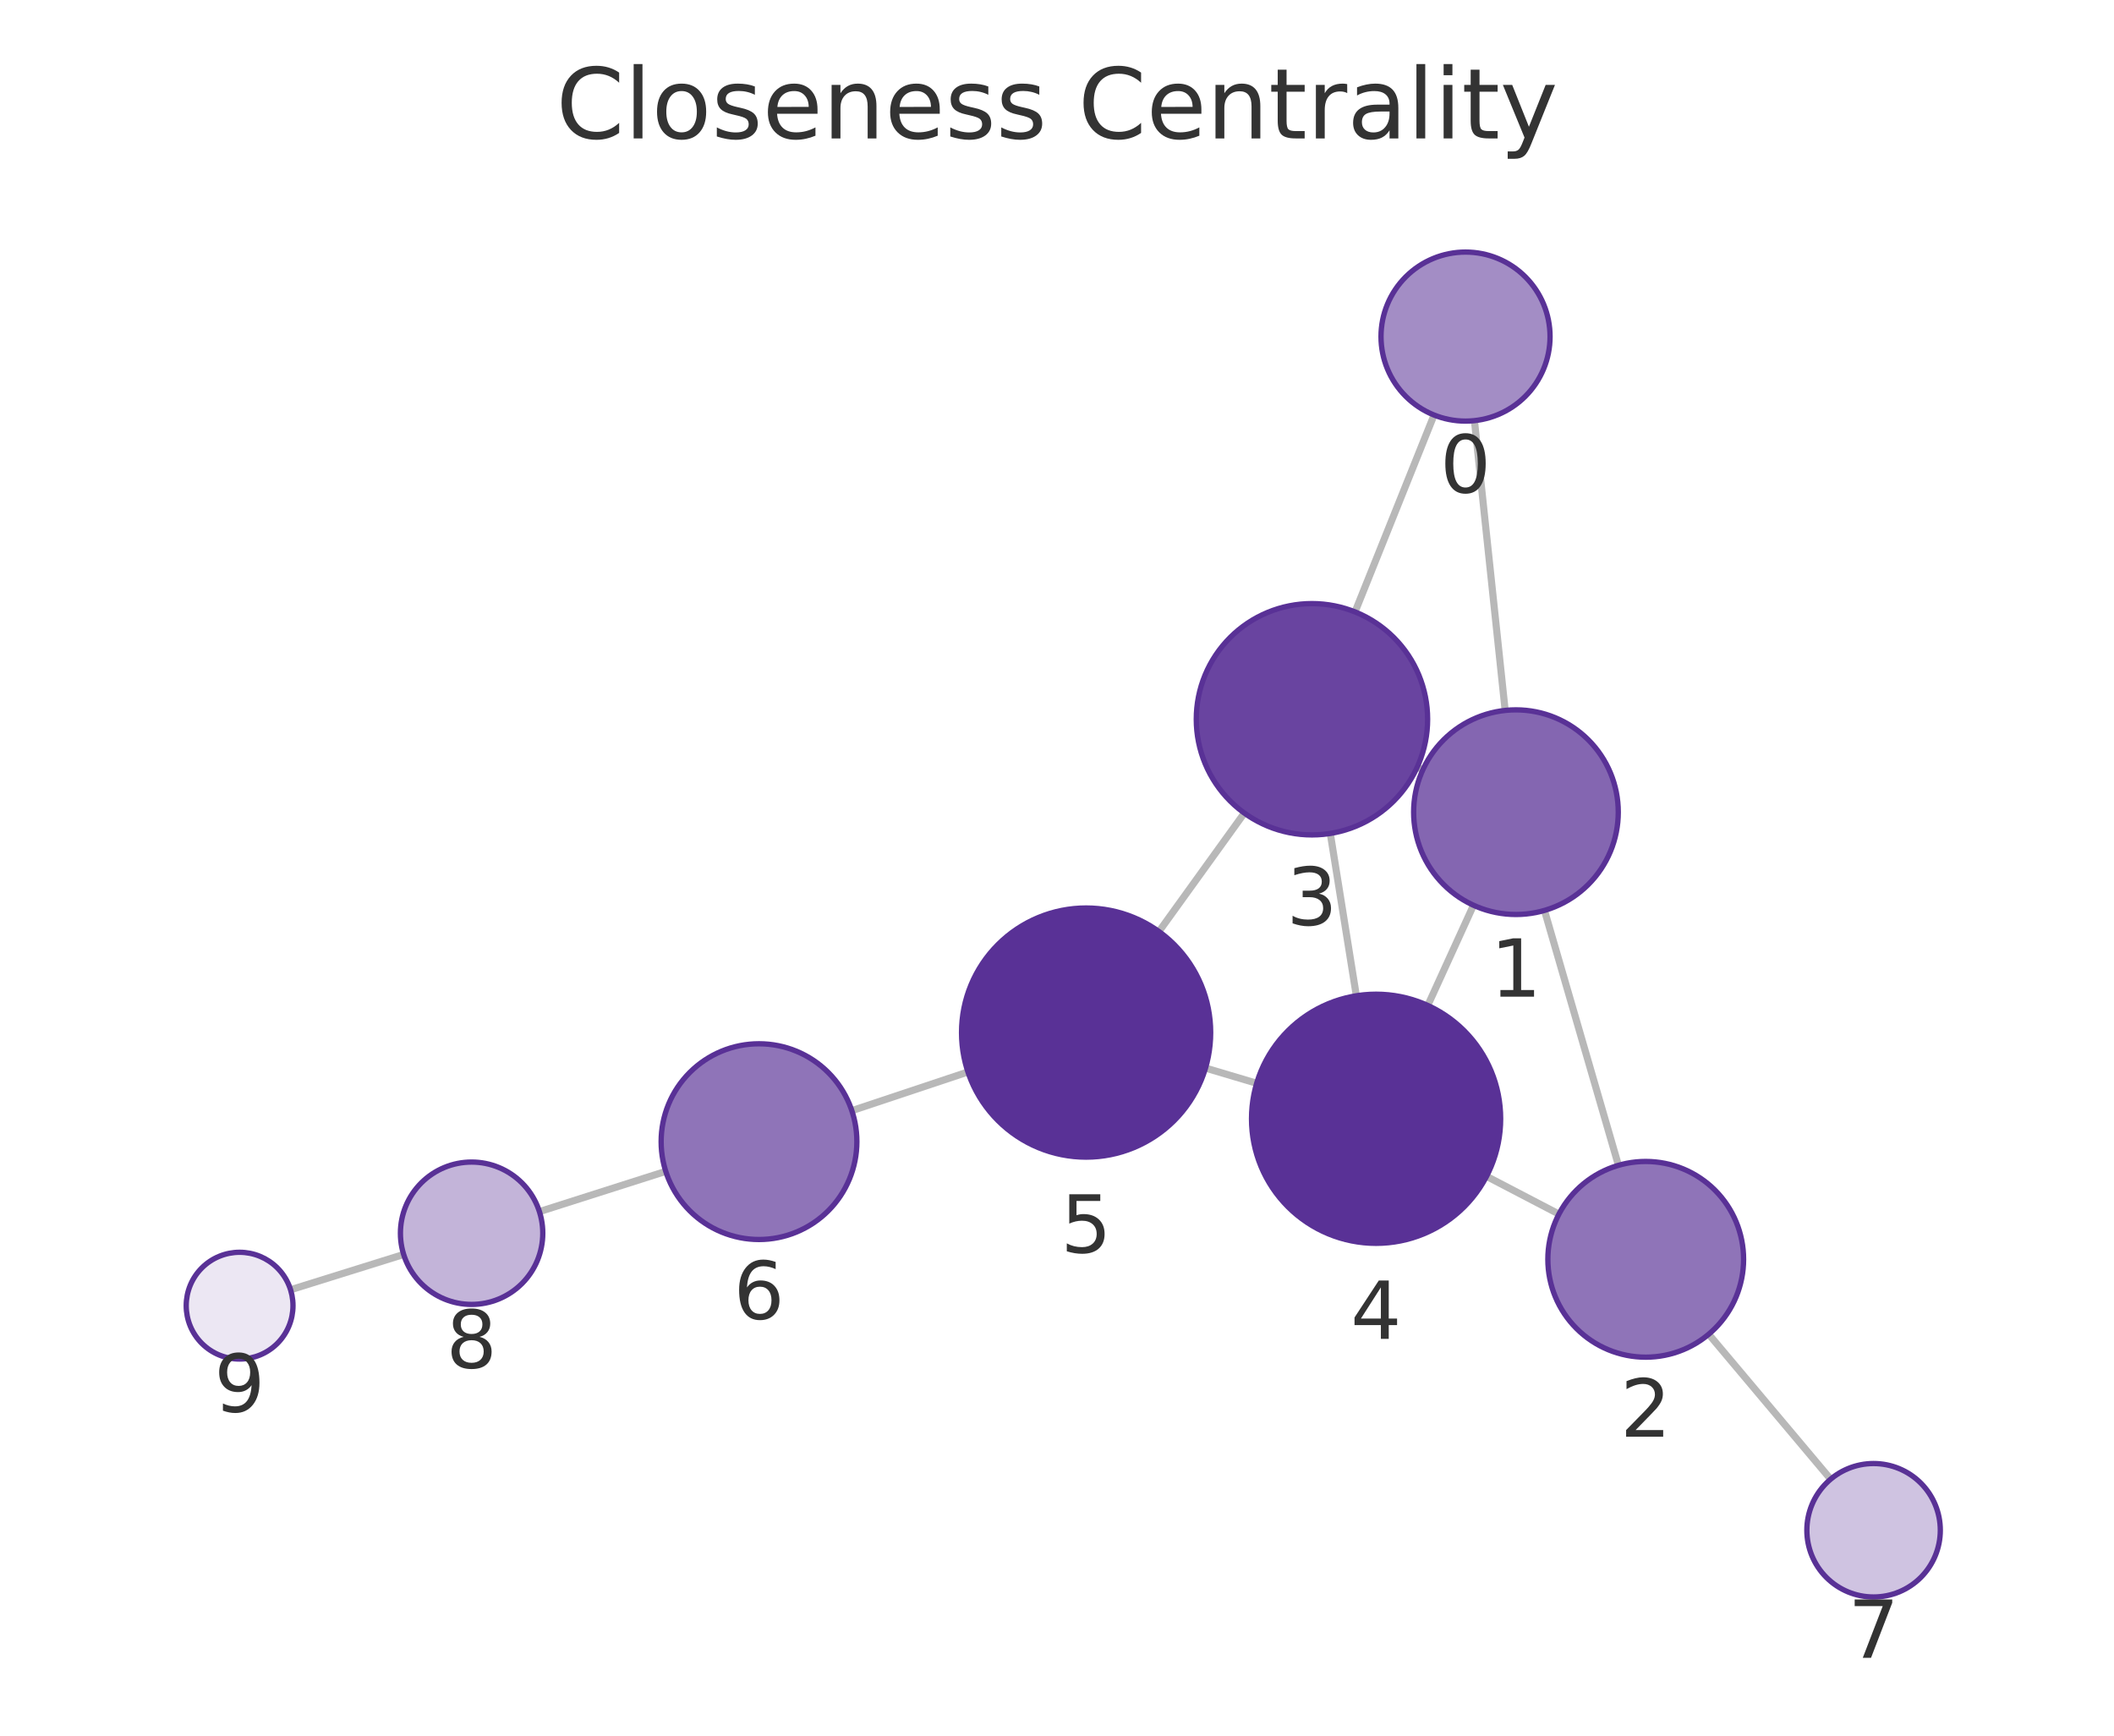
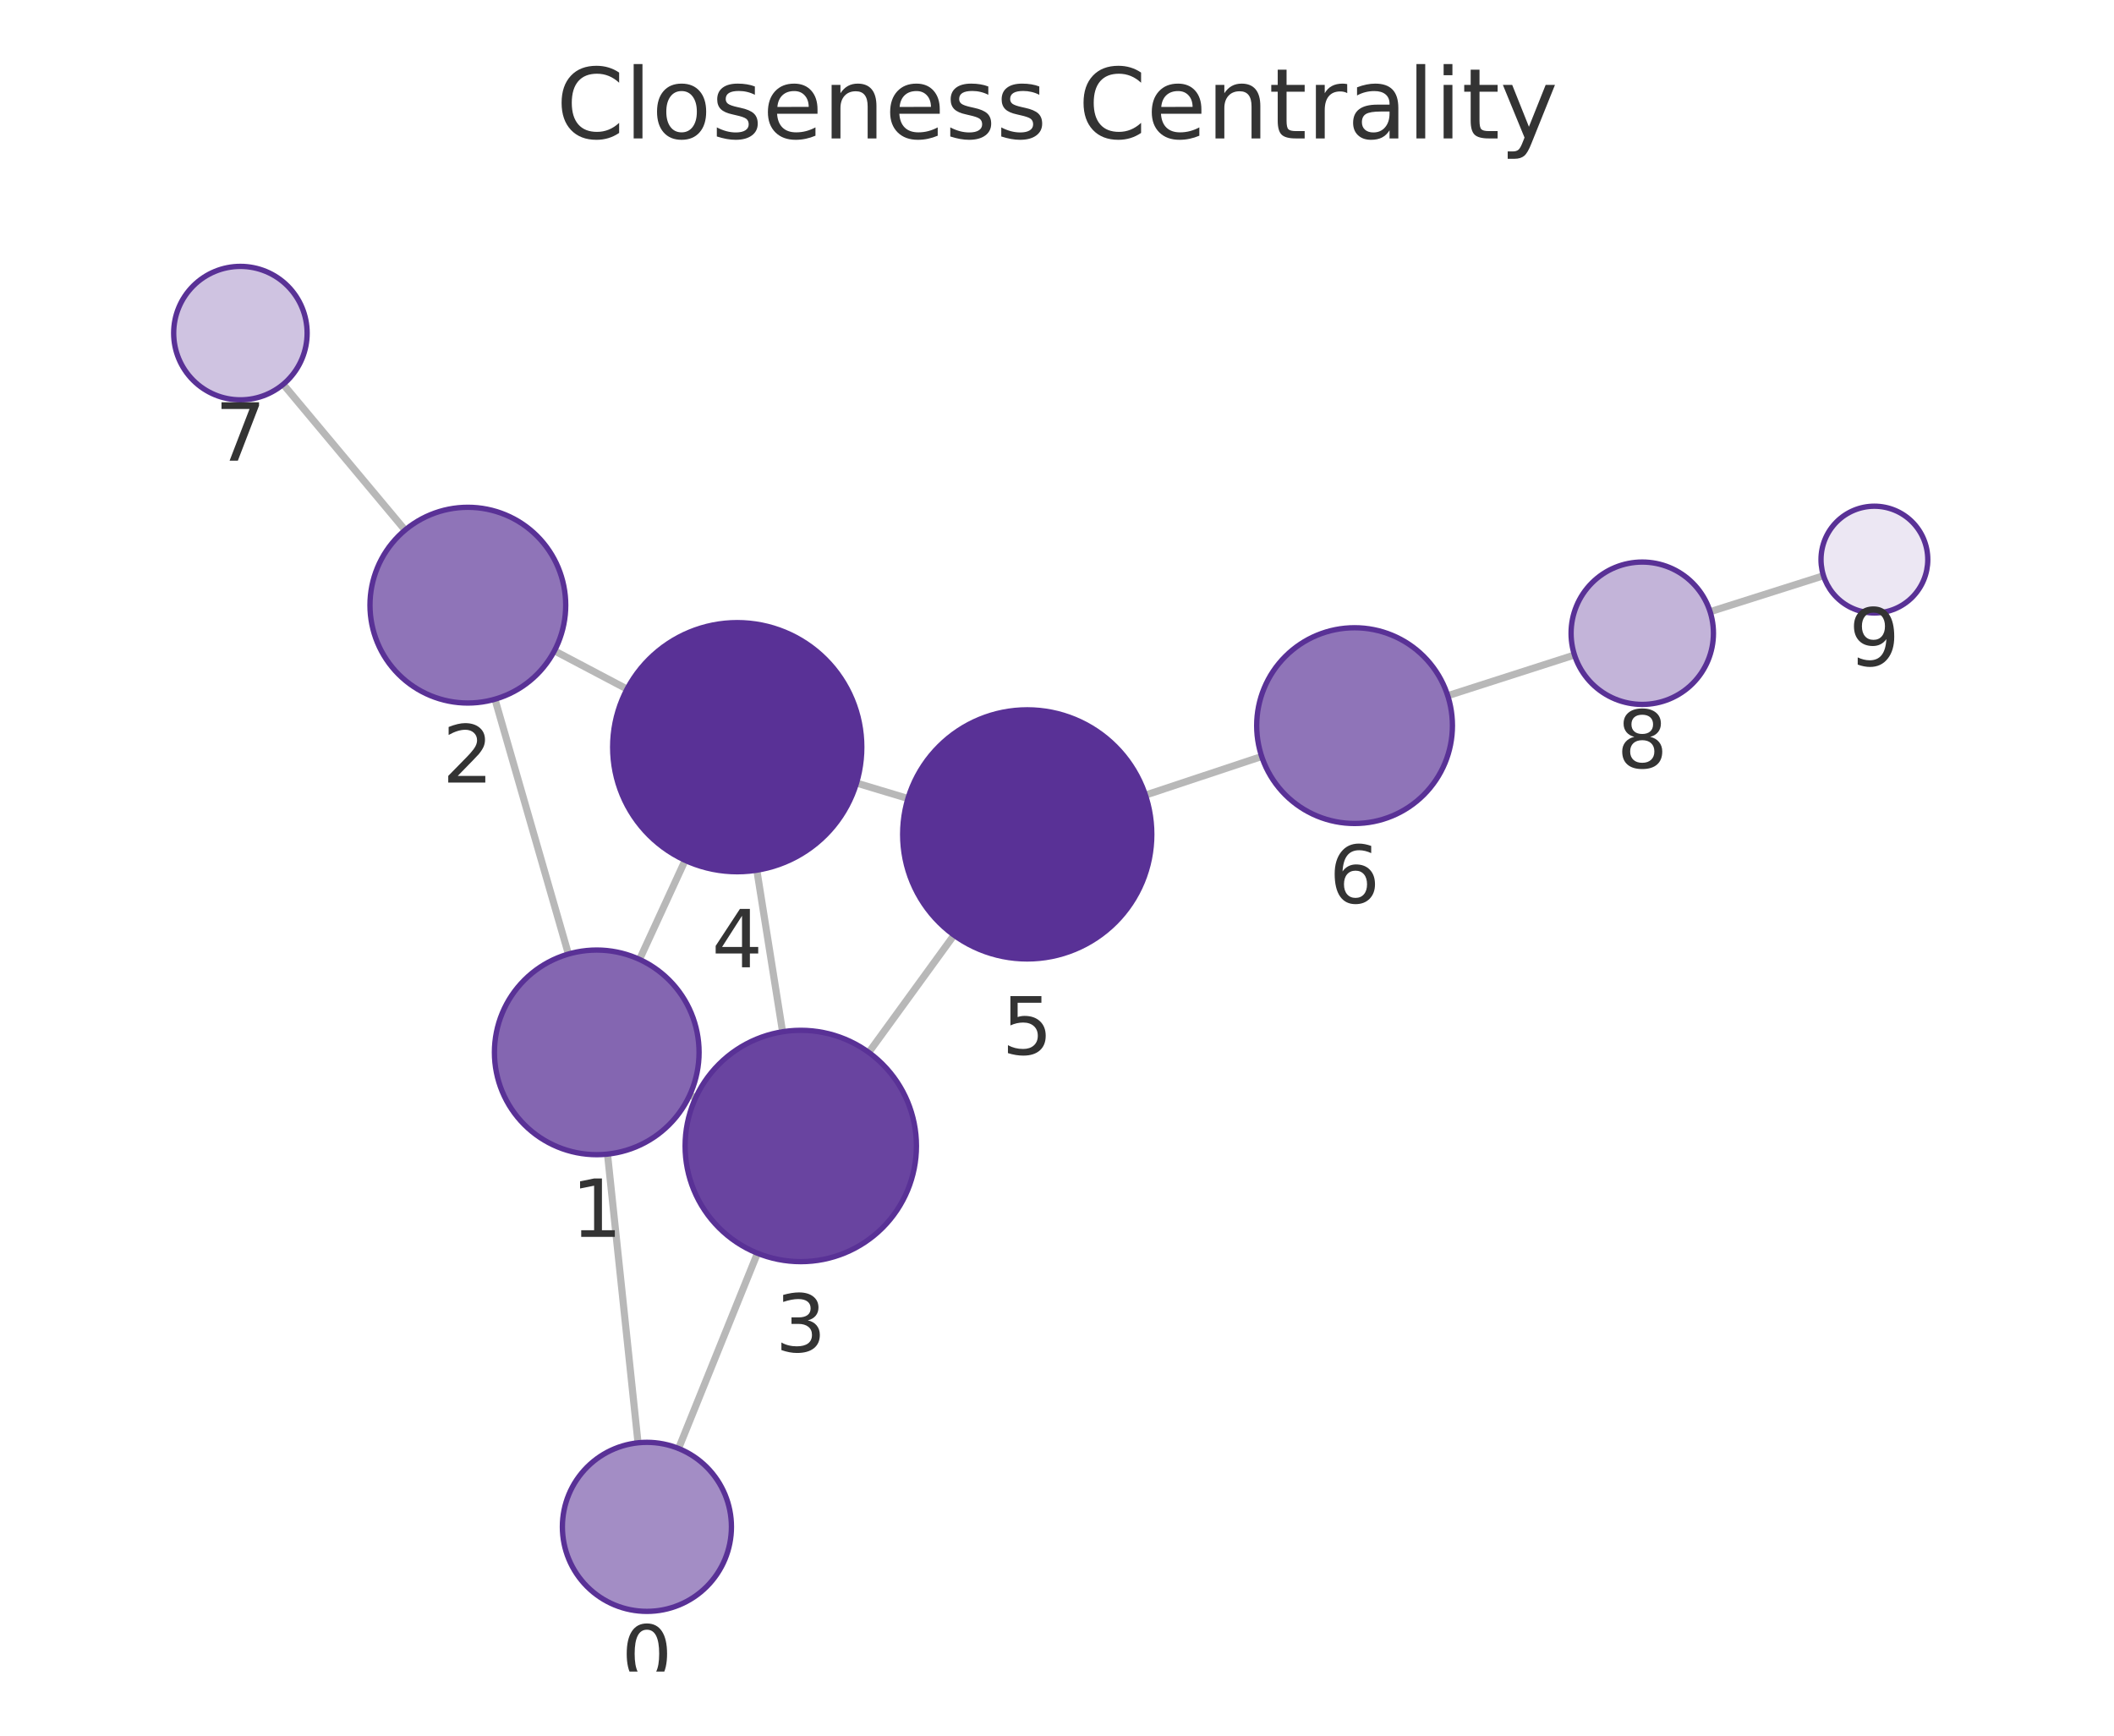
<svg xmlns="http://www.w3.org/2000/svg" xmlns:xlink="http://www.w3.org/1999/xlink" width="237.6pt" height="195.078pt" viewBox="0 0 237.6 195.078" version="1.1">
  <defs>
    <style type="text/css">*{stroke-linejoin: round; stroke-linecap: butt}</style>
  </defs>
  <g id="figure_1">
    <g id="patch_1">
      <path d="M 0 195.078  L 237.6 195.078  L 237.6 0  L 0 0  L 0 195.078  z " style="fill: none" />
    </g>
    <g id="axes_1">
      <g id="patch_2">
        <path d="M 7.2 187.878  L 230.4 187.878  L 230.4 21.558  L 7.2 21.558  L 7.2 187.878  z " style="fill: none" />
      </g>
      <g id="EdgeCollection_1">
-         <path d="M 165.718 47.278  L 169.171 79.848  " clip-path="url(#pcf9208b45f)" style="fill: #b8b8b8; stroke: #b8b8b8; stroke-width: 0.8" />
-         <path d="M 161.178 46.647  L 152.297 68.775  " clip-path="url(#pcf9208b45f)" style="fill: #b8b8b8; stroke: #b8b8b8; stroke-width: 0.8" />
-         <path d="M 173.589 102.328  L 181.903 130.977  " clip-path="url(#pcf9208b45f)" style="fill: #b8b8b8; stroke: #b8b8b8; stroke-width: 0.8" />
-         <path d="M 159.918 86.517  L 159.286 86.229  " clip-path="url(#pcf9208b45f)" style="fill: #b8b8b8; stroke: #b8b8b8; stroke-width: 0.8" />
-         <path d="M 165.611 101.747  L 160.474 113.007  " clip-path="url(#pcf9208b45f)" style="fill: #b8b8b8; stroke: #b8b8b8; stroke-width: 0.8" />
-         <path d="M 175.214 136.457  L 167.078 132.215  " clip-path="url(#pcf9208b45f)" style="fill: #b8b8b8; stroke: #b8b8b8; stroke-width: 0.8" />
-         <path d="M 192.049 149.96  L 205.752 166.253  " clip-path="url(#pcf9208b45f)" style="fill: #b8b8b8; stroke: #b8b8b8; stroke-width: 0.8" />
-         <path d="M 149.516 93.675  L 152.444 111.921  " clip-path="url(#pcf9208b45f)" style="fill: #b8b8b8; stroke: #b8b8b8; stroke-width: 0.8" />
-         <path d="M 139.853 91.385  L 130.258 104.698  " clip-path="url(#pcf9208b45f)" style="fill: #b8b8b8; stroke: #b8b8b8; stroke-width: 0.8" />
-         <path d="M 141.244 121.755  L 135.491 120.044  " clip-path="url(#pcf9208b45f)" style="fill: #b8b8b8; stroke: #b8b8b8; stroke-width: 0.8" />
-         <path d="M 108.79 120.483  L 95.742 124.834  " clip-path="url(#pcf9208b45f)" style="fill: #b8b8b8; stroke: #b8b8b8; stroke-width: 0.8" />
-         <path d="M 74.827 131.654  L 60.627 136.181  " clip-path="url(#pcf9208b45f)" style="fill: #b8b8b8; stroke: #b8b8b8; stroke-width: 0.8" />
-         <path d="M 45.368 140.994  L 32.658 144.962  " clip-path="url(#pcf9208b45f)" style="fill: #b8b8b8; stroke: #b8b8b8; stroke-width: 0.8" />
+         <path d="M 71.71 162.162  L 68.28 129.717  " clip-path="url(#p57e40d21a6)" style="fill: #b8b8b8; stroke: #b8b8b8; stroke-width: 0.8" />
+         <path d="M 76.267 162.801  L 85.133 140.856  " clip-path="url(#p57e40d21a6)" style="fill: #b8b8b8; stroke: #b8b8b8; stroke-width: 0.8" />
+         <path d="M 63.886 107.23  L 55.63 78.587  " clip-path="url(#p57e40d21a6)" style="fill: #b8b8b8; stroke: #b8b8b8; stroke-width: 0.8" />
+         <path d="M 77.523 123.076  L 78.186 123.38  " clip-path="url(#p57e40d21a6)" style="fill: #b8b8b8; stroke: #b8b8b8; stroke-width: 0.8" />
+         <path d="M 71.88 107.834  L 77.006 96.696  " clip-path="url(#p57e40d21a6)" style="fill: #b8b8b8; stroke: #b8b8b8; stroke-width: 0.8" />
+         <path d="M 62.314 73.147  L 70.475 77.45  " clip-path="url(#p57e40d21a6)" style="fill: #b8b8b8; stroke: #b8b8b8; stroke-width: 0.8" />
+         <path d="M 45.528 59.578  L 31.831 43.195  " clip-path="url(#p57e40d21a6)" style="fill: #b8b8b8; stroke: #b8b8b8; stroke-width: 0.8" />
+         <path d="M 87.956 115.964  L 85.063 97.804  " clip-path="url(#p57e40d21a6)" style="fill: #b8b8b8; stroke: #b8b8b8; stroke-width: 0.8" />
+         <path d="M 97.645 118.286  L 107.223 105.105  " clip-path="url(#p57e40d21a6)" style="fill: #b8b8b8; stroke: #b8b8b8; stroke-width: 0.8" />
+         <path d="M 96.267 88.01  L 102.047 89.749  " clip-path="url(#p57e40d21a6)" style="fill: #b8b8b8; stroke: #b8b8b8; stroke-width: 0.8" />
+         <path d="M 128.74 89.366  L 141.805 85.025  " clip-path="url(#p57e40d21a6)" style="fill: #b8b8b8; stroke: #b8b8b8; stroke-width: 0.8" />
+         <path d="M 162.717 78.193  L 176.963 73.618  " clip-path="url(#p57e40d21a6)" style="fill: #b8b8b8; stroke: #b8b8b8; stroke-width: 0.8" />
+         <path d="M 192.205 68.753  L 204.951 64.71  " clip-path="url(#p57e40d21a6)" style="fill: #b8b8b8; stroke: #b8b8b8; stroke-width: 0.8" />
      </g>
      <g id="VertexCollection_1">
-         <path d="M 164.716 47.331  C 167.235 47.331 169.652 46.33 171.434 44.548  C 173.215 42.767 174.216 40.35 174.216 37.831  C 174.216 35.311 173.215 32.895 171.434 31.113  C 169.652 29.332 167.235 28.331 164.716 28.331  C 162.197 28.331 159.78 29.332 157.999 31.113  C 156.217 32.895 155.216 35.311 155.216 37.831  C 155.216 40.35 156.217 42.767 157.999 44.548  C 159.78 46.33 162.197 47.331 164.716 47.331  z " clip-path="url(#pcf9208b45f)" style="fill: #a38dc5; stroke: #593196; stroke-width: 0.6" />
-         <path d="M 170.384 102.784  C 173.433 102.784 176.359 101.572 178.515 99.416  C 180.672 97.259 181.884 94.334 181.884 91.284  C 181.884 88.234 180.672 85.309 178.515 83.152  C 176.359 80.996 173.433 79.784 170.384 79.784  C 167.334 79.784 164.408 80.996 162.252 83.152  C 160.095 85.309 158.884 88.234 158.884 91.284  C 158.884 94.334 160.095 97.259 162.252 99.416  C 164.408 101.572 167.334 102.784 170.384 102.784  z " clip-path="url(#pcf9208b45f)" style="fill: #8466b1; stroke: #593196; stroke-width: 0.6" />
-         <path d="M 184.969 152.541  C 187.886 152.541 190.684 151.382 192.747 149.319  C 194.81 147.256 195.969 144.458 195.969 141.541  C 195.969 138.624 194.81 135.826 192.747 133.763  C 190.684 131.7 187.886 130.541 184.969 130.541  C 182.052 130.541 179.253 131.7 177.191 133.763  C 175.128 135.826 173.969 138.624 173.969 141.541  C 173.969 144.458 175.128 147.256 177.191 149.319  C 179.253 151.382 182.052 152.541 184.969 152.541  z " clip-path="url(#pcf9208b45f)" style="fill: #8f74b8; stroke: #593196; stroke-width: 0.6" />
-         <path d="M 147.455 93.84  C 150.903 93.84 154.21 92.47 156.648 90.032  C 159.085 87.594 160.455 84.287 160.455 80.84  C 160.455 77.392 159.085 74.085 156.648 71.647  C 154.21 69.209 150.903 67.84 147.455 67.84  C 144.008 67.84 140.701 69.209 138.263 71.647  C 135.825 74.085 134.455 77.392 134.455 80.84  C 134.455 84.287 135.825 87.594 138.263 90.032  C 140.701 92.47 144.008 93.84 147.455 93.84  z " clip-path="url(#pcf9208b45f)" style="fill: #6944a0; stroke: #593196; stroke-width: 0.6" />
-         <path d="M 154.663 139.744  C 158.376 139.744 161.937 138.269 164.563 135.644  C 167.188 133.018 168.663 129.457 168.663 125.744  C 168.663 122.031 167.188 118.47 164.563 115.845  C 161.937 113.219 158.376 111.744 154.663 111.744  C 150.95 111.744 147.389 113.219 144.764 115.845  C 142.138 118.47 140.663 122.031 140.663 125.744  C 140.663 129.457 142.138 133.018 144.764 135.644  C 147.389 138.269 150.95 139.744 154.663 139.744  z " clip-path="url(#pcf9208b45f)" style="fill: #593196; stroke: #593196; stroke-width: 0.6" />
-         <path d="M 122.071 130.055  C 125.784 130.055 129.345 128.579 131.971 125.954  C 134.596 123.329 136.071 119.767 136.071 116.055  C 136.071 112.342 134.596 108.78 131.971 106.155  C 129.345 103.53 125.784 102.055 122.071 102.055  C 118.358 102.055 114.797 103.53 112.172 106.155  C 109.546 108.78 108.071 112.342 108.071 116.055  C 108.071 119.767 109.546 123.329 112.172 125.954  C 114.797 128.579 118.358 130.055 122.071 130.055  z " clip-path="url(#pcf9208b45f)" style="fill: #593196; stroke: #593196; stroke-width: 0.6" />
-         <path d="M 85.307 139.314  C 88.224 139.314 91.023 138.155 93.085 136.092  C 95.148 134.029 96.307 131.231 96.307 128.314  C 96.307 125.397 95.148 122.598 93.085 120.536  C 91.023 118.473 88.224 117.314 85.307 117.314  C 82.39 117.314 79.592 118.473 77.529 120.536  C 75.466 122.598 74.307 125.397 74.307 128.314  C 74.307 131.231 75.466 134.029 77.529 136.092  C 79.592 138.155 82.39 139.314 85.307 139.314  z " clip-path="url(#pcf9208b45f)" style="fill: #8f74b8; stroke: #593196; stroke-width: 0.6" />
-         <path d="M 210.579 179.493  C 212.568 179.493 214.476 178.703 215.883 177.296  C 217.289 175.89 218.079 173.982 218.079 171.993  C 218.079 170.004 217.289 168.096 215.883 166.69  C 214.476 165.283 212.568 164.493 210.579 164.493  C 208.59 164.493 206.683 165.283 205.276 166.69  C 203.87 168.096 203.079 170.004 203.079 171.993  C 203.079 173.982 203.87 175.89 205.276 177.296  C 206.683 178.703 208.59 179.493 210.579 179.493  z " clip-path="url(#pcf9208b45f)" style="fill: #cfc3e1; stroke: #593196; stroke-width: 0.6" />
-         <path d="M 53.005 146.61  C 55.126 146.61 57.161 145.767 58.662 144.267  C 60.162 142.767 61.005 140.732 61.005 138.61  C 61.005 136.489 60.162 134.454 58.662 132.953  C 57.161 131.453 55.126 130.61 53.005 130.61  C 50.883 130.61 48.848 131.453 47.348 132.953  C 45.848 134.454 45.005 136.489 45.005 138.61  C 45.005 140.732 45.848 142.767 47.348 144.267  C 48.848 145.767 50.883 146.61 53.005 146.61  z " clip-path="url(#pcf9208b45f)" style="fill: #c3b4d9; stroke: #593196; stroke-width: 0.6" />
-         <path d="M 26.93 152.75  C 28.521 152.75 30.048 152.118 31.173 150.993  C 32.298 149.867 32.93 148.341 32.93 146.75  C 32.93 145.159 32.298 143.632 31.173 142.507  C 30.048 141.382 28.521 140.75 26.93 140.75  C 25.339 140.75 23.813 141.382 22.688 142.507  C 21.562 143.632 20.93 145.159 20.93 146.75  C 20.93 148.341 21.562 149.867 22.688 150.993  C 23.813 152.118 25.339 152.75 26.93 152.75  z " clip-path="url(#pcf9208b45f)" style="fill: #ece7f3; stroke: #593196; stroke-width: 0.6" />
+         <path d="M 72.709 181.11  C 75.229 181.11 77.645 180.109 79.427 178.327  C 81.208 176.546 82.209 174.129 82.209 171.61  C 82.209 169.09 81.208 166.674 79.427 164.892  C 77.645 163.111 75.229 162.11 72.709 162.11  C 70.19 162.11 67.773 163.111 65.992 164.892  C 64.21 166.674 63.209 169.09 63.209 171.61  C 63.209 174.129 64.21 176.546 65.992 178.327  C 67.773 180.109 70.19 181.11 72.709 181.11  z " clip-path="url(#p57e40d21a6)" style="fill: #a38dc5; stroke: #593196; stroke-width: 0.6" />
+         <path d="M 67.071 129.78  C 70.121 129.78 73.046 128.569 75.203 126.412  C 77.36 124.255 78.571 121.33 78.571 118.28  C 78.571 115.23 77.36 112.305 75.203 110.149  C 73.046 107.992 70.121 106.78 67.071 106.78  C 64.021 106.78 61.096 107.992 58.94 110.149  C 56.783 112.305 55.571 115.23 55.571 118.28  C 55.571 121.33 56.783 124.255 58.94 126.412  C 61.096 128.569 64.021 129.78 67.071 129.78  z " clip-path="url(#p57e40d21a6)" style="fill: #8466b1; stroke: #593196; stroke-width: 0.6" />
+         <path d="M 52.583 79.017  C 55.5 79.017 58.298 77.858 60.361 75.795  C 62.424 73.733 63.583 70.934 63.583 68.017  C 63.583 65.1 62.424 62.302 60.361 60.239  C 58.298 58.176 55.5 57.017 52.583 57.017  C 49.666 57.017 46.868 58.176 44.805 60.239  C 42.742 62.302 41.583 65.1 41.583 68.017  C 41.583 70.934 42.742 73.733 44.805 75.795  C 46.868 77.858 49.666 79.017 52.583 79.017  z " clip-path="url(#p57e40d21a6)" style="fill: #8f74b8; stroke: #593196; stroke-width: 0.6" />
+         <path d="M 90.002 141.802  C 93.45 141.802 96.756 140.432 99.194 137.994  C 101.632 135.556 103.002 132.25 103.002 128.802  C 103.002 125.354 101.632 122.047 99.194 119.61  C 96.756 117.172 93.45 115.802 90.002 115.802  C 86.554 115.802 83.247 117.172 80.81 119.61  C 78.372 122.047 77.002 125.354 77.002 128.802  C 77.002 132.25 78.372 135.556 80.81 137.994  C 83.247 140.432 86.554 141.802 90.002 141.802  z " clip-path="url(#p57e40d21a6)" style="fill: #6944a0; stroke: #593196; stroke-width: 0.6" />
+         <path d="M 82.86 97.979  C 86.573 97.979 90.134 96.503 92.759 93.878  C 95.385 91.253 96.86 87.691 96.86 83.979  C 96.86 80.266 95.385 76.704 92.759 74.079  C 90.134 71.454 86.573 69.979 82.86 69.979  C 79.147 69.979 75.586 71.454 72.96 74.079  C 70.335 76.704 68.86 80.266 68.86 83.979  C 68.86 87.691 70.335 91.253 72.96 93.878  C 75.586 96.503 79.147 97.979 82.86 97.979  z " clip-path="url(#p57e40d21a6)" style="fill: #593196; stroke: #593196; stroke-width: 0.6" />
+         <path d="M 115.454 107.78  C 119.167 107.78 122.728 106.305 125.353 103.68  C 127.979 101.054 129.454 97.493 129.454 93.78  C 129.454 90.067 127.979 86.506 125.353 83.881  C 122.728 81.255 119.167 79.78 115.454 79.78  C 111.741 79.78 108.18 81.255 105.555 83.881  C 102.929 86.506 101.454 90.067 101.454 93.78  C 101.454 97.493 102.929 101.054 105.555 103.68  C 108.18 106.305 111.741 107.78 115.454 107.78  z " clip-path="url(#p57e40d21a6)" style="fill: #593196; stroke: #593196; stroke-width: 0.6" />
+         <path d="M 152.244 92.556  C 155.161 92.556 157.959 91.397 160.022 89.334  C 162.085 87.272 163.244 84.474 163.244 81.556  C 163.244 78.639 162.085 75.841 160.022 73.778  C 157.959 71.715 155.161 70.556 152.244 70.556  C 149.326 70.556 146.528 71.715 144.465 73.778  C 142.403 75.841 141.244 78.639 141.244 81.556  C 141.244 84.474 142.403 87.272 144.465 89.334  C 146.528 91.397 149.326 92.556 152.244 92.556  z " clip-path="url(#p57e40d21a6)" style="fill: #8f74b8; stroke: #593196; stroke-width: 0.6" />
+         <path d="M 27.02 44.94  C 29.009 44.94 30.917 44.15 32.324 42.744  C 33.73 41.337 34.52 39.429 34.52 37.44  C 34.52 35.451 33.73 33.544 32.324 32.137  C 30.917 30.731 29.009 29.94 27.02 29.94  C 25.031 29.94 23.124 30.731 21.717 32.137  C 20.311 33.544 19.52 35.451 19.52 37.44  C 19.52 39.429 20.311 41.337 21.717 42.744  C 23.124 44.15 25.031 44.94 27.02 44.94  z " clip-path="url(#p57e40d21a6)" style="fill: #cfc3e1; stroke: #593196; stroke-width: 0.6" />
+         <path d="M 184.58 79.172  C 186.701 79.172 188.736 78.329 190.236 76.829  C 191.737 75.329 192.58 73.294 192.58 71.172  C 192.58 69.051 191.737 67.016 190.236 65.516  C 188.736 64.015 186.701 63.172 184.58 63.172  C 182.458 63.172 180.423 64.015 178.923 65.516  C 177.422 67.016 176.58 69.051 176.58 71.172  C 176.58 73.294 177.422 75.329 178.923 76.829  C 180.423 78.329 182.458 79.172 184.58 79.172  z " clip-path="url(#p57e40d21a6)" style="fill: #c3b4d9; stroke: #593196; stroke-width: 0.6" />
+         <path d="M 210.67 68.895  C 212.261 68.895 213.787 68.263 214.913 67.138  C 216.038 66.013 216.67 64.487 216.67 62.895  C 216.67 61.304 216.038 59.778 214.913 58.653  C 213.787 57.528 212.261 56.895 210.67 56.895  C 209.079 56.895 207.552 57.528 206.427 58.653  C 205.302 59.778 204.67 61.304 204.67 62.895  C 204.67 64.487 205.302 66.013 206.427 67.138  C 207.552 68.263 209.079 68.895 210.67 68.895  z " clip-path="url(#p57e40d21a6)" style="fill: #ece7f3; stroke: #593196; stroke-width: 0.6" />
      </g>
      <g id="text_1">
-         <g clip-path="url(#pcf9208b45f)">
-           <g style="fill: #333333" transform="translate(161.8529 55.36865) scale(0.09 -0.09)">
+         <g clip-path="url(#p57e40d21a6)">
+           <g style="fill: #333333" transform="translate(69.84607 189.1475) scale(0.09 -0.09)">
            <defs>
              <path id="DejaVuSans-13" d="M 2034 4250  Q 1547 4250 1301 3770  Q 1056 3291 1056 2328  Q 1056 1369 1301 889  Q 1547 409 2034 409  Q 2525 409 2770 889  Q 3016 1369 3016 2328  Q 3016 3291 2770 3770  Q 2525 4250 2034 4250  z M 2034 4750  Q 2819 4750 3233 4129  Q 3647 3509 3647 2328  Q 3647 1150 3233 529  Q 2819 -91 2034 -91  Q 1250 -91 836 529  Q 422 1150 422 2328  Q 422 3509 836 4129  Q 1250 4750 2034 4750  z " transform="scale(0.015625)" />
            </defs>
            <use xlink:href="#DejaVuSans-13" />
          </g>
        </g>
      </g>
      <g id="text_2">
-         <g clip-path="url(#pcf9208b45f)">
-           <g style="fill: #333333" transform="translate(167.5204 112.0221) scale(0.09 -0.09)">
+         <g clip-path="url(#p57e40d21a6)">
+           <g style="fill: #333333" transform="translate(64.20816 139.0181) scale(0.09 -0.09)">
            <defs>
              <path id="DejaVuSans-14" d="M 794 531  L 1825 531  L 1825 4091  L 703 3866  L 703 4441  L 1819 4666  L 2450 4666  L 2450 531  L 3481 531  L 3481 0  L 794 0  L 794 531  z " transform="scale(0.015625)" />
            </defs>
            <use xlink:href="#DejaVuSans-14" />
          </g>
        </g>
      </g>
      <g id="text_3">
-         <g clip-path="url(#pcf9208b45f)">
-           <g style="fill: #333333" transform="translate(182.1057 161.4789) scale(0.09 -0.09)">
+         <g clip-path="url(#p57e40d21a6)">
+           <g style="fill: #333333" transform="translate(49.7199 87.95508) scale(0.09 -0.09)">
            <defs>
              <path id="DejaVuSans-15" d="M 1228 531  L 3431 531  L 3431 0  L 469 0  L 469 531  Q 828 903 1448 1529  Q 2069 2156 2228 2338  Q 2531 2678 2651 2914  Q 2772 3150 2772 3378  Q 2772 3750 2511 3984  Q 2250 4219 1831 4219  Q 1534 4219 1204 4116  Q 875 4013 500 3803  L 500 4441  Q 881 4594 1212 4672  Q 1544 4750 1819 4750  Q 2544 4750 2975 4387  Q 3406 4025 3406 3419  Q 3406 3131 3298 2873  Q 3191 2616 2906 2266  Q 2828 2175 2409 1742  Q 1991 1309 1228 531  z " transform="scale(0.015625)" />
            </defs>
            <use xlink:href="#DejaVuSans-15" />
          </g>
        </g>
      </g>
      <g id="text_4">
-         <g clip-path="url(#pcf9208b45f)">
-           <g style="fill: #333333" transform="translate(144.5921 103.9776) scale(0.09 -0.09)">
+         <g clip-path="url(#p57e40d21a6)">
+           <g style="fill: #333333" transform="translate(87.13881 151.9398) scale(0.09 -0.09)">
            <defs>
              <path id="DejaVuSans-16" d="M 2597 2516  Q 3050 2419 3304 2112  Q 3559 1806 3559 1356  Q 3559 666 3084 287  Q 2609 -91 1734 -91  Q 1441 -91 1130 -33  Q 819 25 488 141  L 488 750  Q 750 597 1062 519  Q 1375 441 1716 441  Q 2309 441 2620 675  Q 2931 909 2931 1356  Q 2931 1769 2642 2001  Q 2353 2234 1838 2234  L 1294 2234  L 1294 2753  L 1863 2753  Q 2328 2753 2575 2939  Q 2822 3125 2822 3475  Q 2822 3834 2567 4026  Q 2313 4219 1838 4219  Q 1578 4219 1281 4162  Q 984 4106 628 3988  L 628 4550  Q 988 4650 1302 4700  Q 1616 4750 1894 4750  Q 2613 4750 3031 4423  Q 3450 4097 3450 3541  Q 3450 3153 3228 2886  Q 3006 2619 2597 2516  z " transform="scale(0.015625)" />
            </defs>
            <use xlink:href="#DejaVuSans-16" />
          </g>
        </g>
      </g>
      <g id="text_5">
-         <g clip-path="url(#pcf9208b45f)">
-           <g style="fill: #333333" transform="translate(151.8 150.4822) scale(0.09 -0.09)">
+         <g clip-path="url(#p57e40d21a6)">
+           <g style="fill: #333333" transform="translate(79.99674 108.7164) scale(0.09 -0.09)">
            <defs>
              <path id="DejaVuSans-17" d="M 2419 4116  L 825 1625  L 2419 1625  L 2419 4116  z M 2253 4666  L 3047 4666  L 3047 1625  L 3713 1625  L 3713 1100  L 3047 1100  L 3047 0  L 2419 0  L 2419 1100  L 313 1100  L 313 1709  L 2253 4666  z " transform="scale(0.015625)" />
            </defs>
            <use xlink:href="#DejaVuSans-17" />
          </g>
        </g>
      </g>
      <g id="text_6">
-         <g clip-path="url(#pcf9208b45f)">
-           <g style="fill: #333333" transform="translate(119.2081 140.7924) scale(0.09 -0.09)">
+         <g clip-path="url(#p57e40d21a6)">
+           <g style="fill: #333333" transform="translate(112.5909 118.5181) scale(0.09 -0.09)">
            <defs>
              <path id="DejaVuSans-18" d="M 691 4666  L 3169 4666  L 3169 4134  L 1269 4134  L 1269 2991  Q 1406 3038 1543 3061  Q 1681 3084 1819 3084  Q 2600 3084 3056 2656  Q 3513 2228 3513 1497  Q 3513 744 3044 326  Q 2575 -91 1722 -91  Q 1428 -91 1123 -41  Q 819 9 494 109  L 494 744  Q 775 591 1075 516  Q 1375 441 1709 441  Q 2250 441 2565 725  Q 2881 1009 2881 1497  Q 2881 1984 2565 2268  Q 2250 2553 1709 2553  Q 1456 2553 1204 2497  Q 953 2441 691 2322  L 691 4666  z " transform="scale(0.015625)" />
            </defs>
            <use xlink:href="#DejaVuSans-18" />
          </g>
        </g>
      </g>
      <g id="text_7">
-         <g clip-path="url(#pcf9208b45f)">
-           <g style="fill: #333333" transform="translate(82.44403 148.2516) scale(0.09 -0.09)">
+         <g clip-path="url(#p57e40d21a6)">
+           <g style="fill: #333333" transform="translate(149.3805 101.4942) scale(0.09 -0.09)">
            <defs>
              <path id="DejaVuSans-19" d="M 2113 2584  Q 1688 2584 1439 2293  Q 1191 2003 1191 1497  Q 1191 994 1439 701  Q 1688 409 2113 409  Q 2538 409 2786 701  Q 3034 994 3034 1497  Q 3034 2003 2786 2293  Q 2538 2584 2113 2584  z M 3366 4563  L 3366 3988  Q 3128 4100 2886 4159  Q 2644 4219 2406 4219  Q 1781 4219 1451 3797  Q 1122 3375 1075 2522  Q 1259 2794 1537 2939  Q 1816 3084 2150 3084  Q 2853 3084 3261 2657  Q 3669 2231 3669 1497  Q 3669 778 3244 343  Q 2819 -91 2113 -91  Q 1303 -91 875 529  Q 447 1150 447 2328  Q 447 3434 972 4092  Q 1497 4750 2381 4750  Q 2619 4750 2861 4703  Q 3103 4656 3366 4563  z " transform="scale(0.015625)" />
            </defs>
            <use xlink:href="#DejaVuSans-19" />
          </g>
        </g>
      </g>
      <g id="text_8">
-         <g clip-path="url(#pcf9208b45f)">
-           <g style="fill: #333333" transform="translate(207.7163 186.331) scale(0.09 -0.09)">
+         <g clip-path="url(#p57e40d21a6)">
+           <g style="fill: #333333" transform="translate(24.15727 51.77834) scale(0.09 -0.09)">
            <defs>
              <path id="DejaVuSans-1a" d="M 525 4666  L 3525 4666  L 3525 4397  L 1831 0  L 1172 0  L 2766 4134  L 525 4134  L 525 4666  z " transform="scale(0.015625)" />
            </defs>
            <use xlink:href="#DejaVuSans-1a" />
          </g>
        </g>
      </g>
      <g id="text_9">
-         <g clip-path="url(#pcf9208b45f)">
-           <g style="fill: #333333" transform="translate(50.14153 153.7482) scale(0.09 -0.09)">
+         <g clip-path="url(#p57e40d21a6)">
+           <g style="fill: #333333" transform="translate(181.7164 86.31031) scale(0.09 -0.09)">
            <defs>
              <path id="DejaVuSans-1b" d="M 2034 2216  Q 1584 2216 1326 1975  Q 1069 1734 1069 1313  Q 1069 891 1326 650  Q 1584 409 2034 409  Q 2484 409 2743 651  Q 3003 894 3003 1313  Q 3003 1734 2745 1975  Q 2488 2216 2034 2216  z M 1403 2484  Q 997 2584 770 2862  Q 544 3141 544 3541  Q 544 4100 942 4425  Q 1341 4750 2034 4750  Q 2731 4750 3128 4425  Q 3525 4100 3525 3541  Q 3525 3141 3298 2862  Q 3072 2584 2669 2484  Q 3125 2378 3379 2068  Q 3634 1759 3634 1313  Q 3634 634 3220 271  Q 2806 -91 2034 -91  Q 1263 -91 848 271  Q 434 634 434 1313  Q 434 1759 690 2068  Q 947 2378 1403 2484  z M 1172 3481  Q 1172 3119 1398 2916  Q 1625 2713 2034 2713  Q 2441 2713 2670 2916  Q 2900 3119 2900 3481  Q 2900 3844 2670 4047  Q 2441 4250 2034 4250  Q 1625 4250 1398 4047  Q 1172 3844 1172 3481  z " transform="scale(0.015625)" />
            </defs>
            <use xlink:href="#DejaVuSans-1b" />
          </g>
        </g>
      </g>
      <g id="text_10">
-         <g clip-path="url(#pcf9208b45f)">
-           <g style="fill: #333333" transform="translate(24.06707 158.6879) scale(0.09 -0.09)">
+         <g clip-path="url(#p57e40d21a6)">
+           <g style="fill: #333333" transform="translate(207.8068 74.83324) scale(0.09 -0.09)">
            <defs>
              <path id="DejaVuSans-1c" d="M 703 97  L 703 672  Q 941 559 1184 500  Q 1428 441 1663 441  Q 2288 441 2617 861  Q 2947 1281 2994 2138  Q 2813 1869 2534 1725  Q 2256 1581 1919 1581  Q 1219 1581 811 2004  Q 403 2428 403 3163  Q 403 3881 828 4315  Q 1253 4750 1959 4750  Q 2769 4750 3195 4129  Q 3622 3509 3622 2328  Q 3622 1225 3098 567  Q 2575 -91 1691 -91  Q 1453 -91 1209 -44  Q 966 3 703 97  z M 1959 2075  Q 2384 2075 2632 2365  Q 2881 2656 2881 3163  Q 2881 3666 2632 3958  Q 2384 4250 1959 4250  Q 1534 4250 1286 3958  Q 1038 3666 1038 3163  Q 1038 2656 1286 2365  Q 1534 2075 1959 2075  z " transform="scale(0.015625)" />
            </defs>
            <use xlink:href="#DejaVuSans-1c" />
          </g>
        </g>
      </g>
      <g id="matplotlib.axis_1" />
      <g id="matplotlib.axis_2" />
      <g id="text_11">
        <g style="fill: #333333" transform="translate(62.5032 15.55828) scale(0.11 -0.11)">
          <defs>
            <path id="DejaVuSans-26" d="M 4122 4306  L 4122 3641  Q 3803 3938 3442 4084  Q 3081 4231 2675 4231  Q 1875 4231 1450 3742  Q 1025 3253 1025 2328  Q 1025 1406 1450 917  Q 1875 428 2675 428  Q 3081 428 3442 575  Q 3803 722 4122 1019  L 4122 359  Q 3791 134 3420 21  Q 3050 -91 2638 -91  Q 1578 -91 968 557  Q 359 1206 359 2328  Q 359 3453 968 4101  Q 1578 4750 2638 4750  Q 3056 4750 3426 4639  Q 3797 4528 4122 4306  z " transform="scale(0.015625)" />
            <path id="DejaVuSans-4f" d="M 603 4863  L 1178 4863  L 1178 0  L 603 0  L 603 4863  z " transform="scale(0.015625)" />
            <path id="DejaVuSans-52" d="M 1959 3097  Q 1497 3097 1228 2736  Q 959 2375 959 1747  Q 959 1119 1226 758  Q 1494 397 1959 397  Q 2419 397 2687 759  Q 2956 1122 2956 1747  Q 2956 2369 2687 2733  Q 2419 3097 1959 3097  z M 1959 3584  Q 2709 3584 3137 3096  Q 3566 2609 3566 1747  Q 3566 888 3137 398  Q 2709 -91 1959 -91  Q 1206 -91 779 398  Q 353 888 353 1747  Q 353 2609 779 3096  Q 1206 3584 1959 3584  z " transform="scale(0.015625)" />
            <path id="DejaVuSans-56" d="M 2834 3397  L 2834 2853  Q 2591 2978 2328 3040  Q 2066 3103 1784 3103  Q 1356 3103 1142 2972  Q 928 2841 928 2578  Q 928 2378 1081 2264  Q 1234 2150 1697 2047  L 1894 2003  Q 2506 1872 2764 1633  Q 3022 1394 3022 966  Q 3022 478 2636 193  Q 2250 -91 1575 -91  Q 1294 -91 989 -36  Q 684 19 347 128  L 347 722  Q 666 556 975 473  Q 1284 391 1588 391  Q 1994 391 2212 530  Q 2431 669 2431 922  Q 2431 1156 2273 1281  Q 2116 1406 1581 1522  L 1381 1569  Q 847 1681 609 1914  Q 372 2147 372 2553  Q 372 3047 722 3315  Q 1072 3584 1716 3584  Q 2034 3584 2315 3537  Q 2597 3491 2834 3397  z " transform="scale(0.015625)" />
            <path id="DejaVuSans-48" d="M 3597 1894  L 3597 1613  L 953 1613  Q 991 1019 1311 708  Q 1631 397 2203 397  Q 2534 397 2845 478  Q 3156 559 3463 722  L 3463 178  Q 3153 47 2828 -22  Q 2503 -91 2169 -91  Q 1331 -91 842 396  Q 353 884 353 1716  Q 353 2575 817 3079  Q 1281 3584 2069 3584  Q 2775 3584 3186 3129  Q 3597 2675 3597 1894  z M 3022 2063  Q 3016 2534 2758 2815  Q 2500 3097 2075 3097  Q 1594 3097 1305 2825  Q 1016 2553 972 2059  L 3022 2063  z " transform="scale(0.015625)" />
            <path id="DejaVuSans-51" d="M 3513 2113  L 3513 0  L 2938 0  L 2938 2094  Q 2938 2591 2744 2837  Q 2550 3084 2163 3084  Q 1697 3084 1428 2787  Q 1159 2491 1159 1978  L 1159 0  L 581 0  L 581 3500  L 1159 3500  L 1159 2956  Q 1366 3272 1645 3428  Q 1925 3584 2291 3584  Q 2894 3584 3203 3211  Q 3513 2838 3513 2113  z " transform="scale(0.015625)" />
            <path id="DejaVuSans-3" transform="scale(0.015625)" />
            <path id="DejaVuSans-57" d="M 1172 4494  L 1172 3500  L 2356 3500  L 2356 3053  L 1172 3053  L 1172 1153  Q 1172 725 1289 603  Q 1406 481 1766 481  L 2356 481  L 2356 0  L 1766 0  Q 1100 0 847 248  Q 594 497 594 1153  L 594 3053  L 172 3053  L 172 3500  L 594 3500  L 594 4494  L 1172 4494  z " transform="scale(0.015625)" />
            <path id="DejaVuSans-55" d="M 2631 2963  Q 2534 3019 2420 3045  Q 2306 3072 2169 3072  Q 1681 3072 1420 2755  Q 1159 2438 1159 1844  L 1159 0  L 581 0  L 581 3500  L 1159 3500  L 1159 2956  Q 1341 3275 1631 3429  Q 1922 3584 2338 3584  Q 2397 3584 2469 3576  Q 2541 3569 2628 3553  L 2631 2963  z " transform="scale(0.015625)" />
            <path id="DejaVuSans-44" d="M 2194 1759  Q 1497 1759 1228 1600  Q 959 1441 959 1056  Q 959 750 1161 570  Q 1363 391 1709 391  Q 2188 391 2477 730  Q 2766 1069 2766 1631  L 2766 1759  L 2194 1759  z M 3341 1997  L 3341 0  L 2766 0  L 2766 531  Q 2569 213 2275 61  Q 1981 -91 1556 -91  Q 1019 -91 701 211  Q 384 513 384 1019  Q 384 1609 779 1909  Q 1175 2209 1959 2209  L 2766 2209  L 2766 2266  Q 2766 2663 2505 2880  Q 2244 3097 1772 3097  Q 1472 3097 1187 3025  Q 903 2953 641 2809  L 641 3341  Q 956 3463 1253 3523  Q 1550 3584 1831 3584  Q 2591 3584 2966 3190  Q 3341 2797 3341 1997  z " transform="scale(0.015625)" />
            <path id="DejaVuSans-4c" d="M 603 3500  L 1178 3500  L 1178 0  L 603 0  L 603 3500  z M 603 4863  L 1178 4863  L 1178 4134  L 603 4134  L 603 4863  z " transform="scale(0.015625)" />
            <path id="DejaVuSans-5c" d="M 2059 -325  Q 1816 -950 1584 -1140  Q 1353 -1331 966 -1331  L 506 -1331  L 506 -850  L 844 -850  Q 1081 -850 1212 -737  Q 1344 -625 1503 -206  L 1606 56  L 191 3500  L 800 3500  L 1894 763  L 2988 3500  L 3597 3500  L 2059 -325  z " transform="scale(0.015625)" />
          </defs>
          <use xlink:href="#DejaVuSans-26" />
          <use xlink:href="#DejaVuSans-4f" transform="translate(69.82812 0)" />
          <use xlink:href="#DejaVuSans-52" transform="translate(97.60938 0)" />
          <use xlink:href="#DejaVuSans-56" transform="translate(158.7969 0)" />
          <use xlink:href="#DejaVuSans-48" transform="translate(210.8906 0)" />
          <use xlink:href="#DejaVuSans-51" transform="translate(272.4219 0)" />
          <use xlink:href="#DejaVuSans-48" transform="translate(335.7969 0)" />
          <use xlink:href="#DejaVuSans-56" transform="translate(397.3281 0)" />
          <use xlink:href="#DejaVuSans-56" transform="translate(449.4219 0)" />
          <use xlink:href="#DejaVuSans-3" transform="translate(501.5156 0)" />
          <use xlink:href="#DejaVuSans-26" transform="translate(533.2969 0)" />
          <use xlink:href="#DejaVuSans-48" transform="translate(603.125 0)" />
          <use xlink:href="#DejaVuSans-51" transform="translate(664.6562 0)" />
          <use xlink:href="#DejaVuSans-57" transform="translate(728.0312 0)" />
          <use xlink:href="#DejaVuSans-55" transform="translate(767.2344 0)" />
          <use xlink:href="#DejaVuSans-44" transform="translate(808.3438 0)" />
          <use xlink:href="#DejaVuSans-4f" transform="translate(869.625 0)" />
          <use xlink:href="#DejaVuSans-4c" transform="translate(897.4062 0)" />
          <use xlink:href="#DejaVuSans-57" transform="translate(925.1875 0)" />
          <use xlink:href="#DejaVuSans-5c" transform="translate(964.3906 0)" />
        </g>
      </g>
    </g>
  </g>
  <defs>
-     <clipPath id="pcf9208b45f">
+     <clipPath id="p57e40d21a6">
      <rect x="7.2" y="21.558" width="223.2" height="166.32" />
    </clipPath>
  </defs>
</svg>
